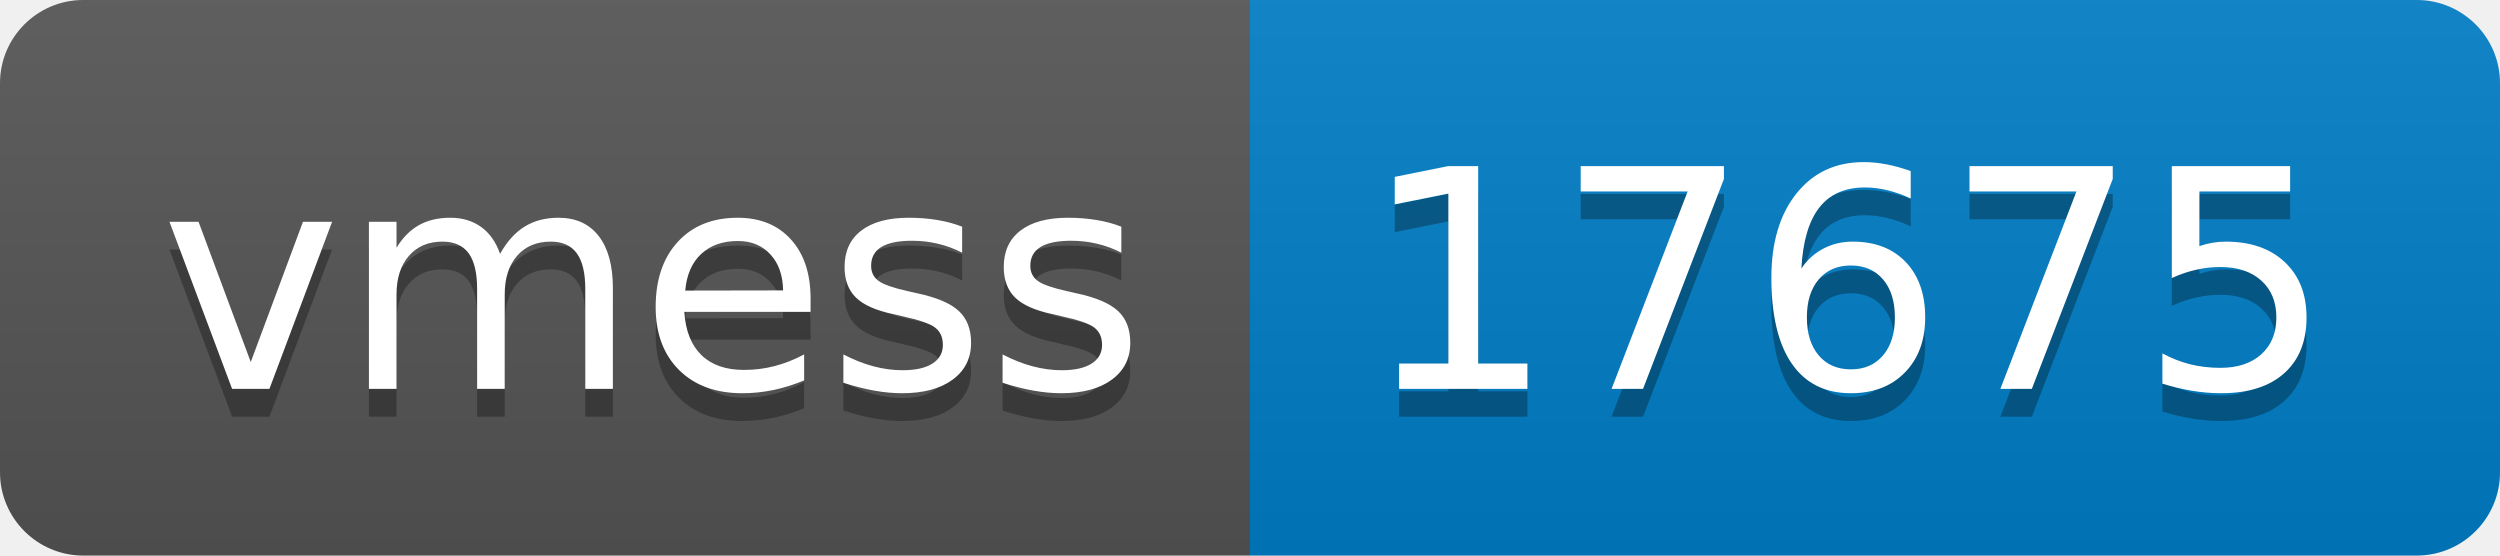
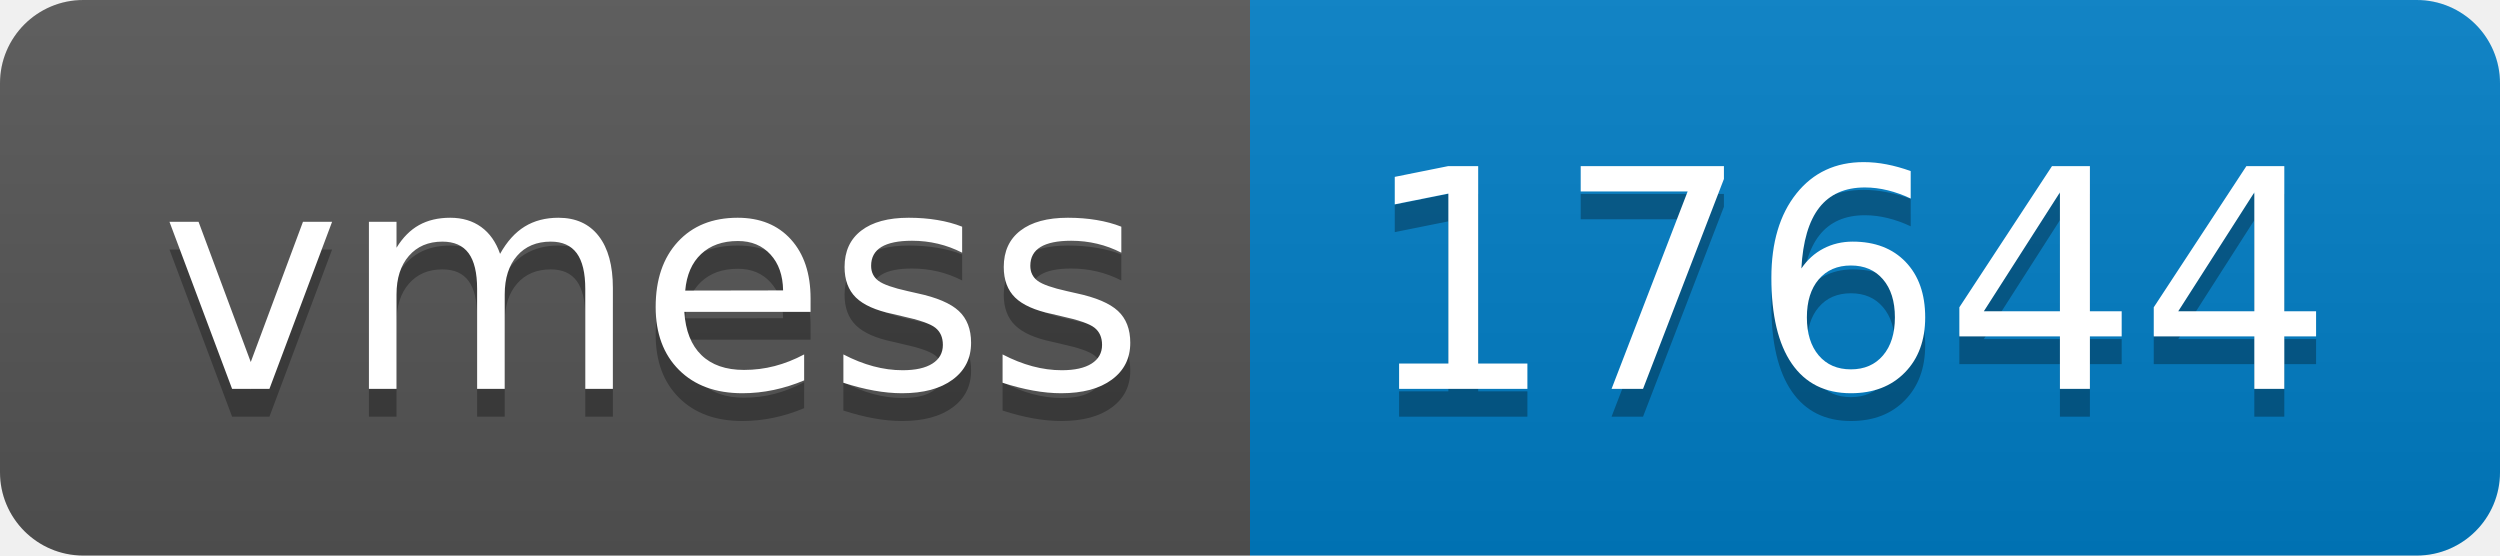
- <svg xmlns="http://www.w3.org/2000/svg" width="90" height="20" role="img" aria-label="vmess: 17675">
+ <svg xmlns="http://www.w3.org/2000/svg" width="90" height="20" role="img" aria-label="vmess: 17644">
  <linearGradient id="s" x2="0" y2="100%">
    <stop offset="0" stop-color="#bbb" stop-opacity=".1" />
    <stop offset="1" stop-opacity=".1" />
  </linearGradient>
  <clipPath id="r">
    <rect width="90" height="20" rx="3" fill="#fff" />
  </clipPath>
  <g clip-path="url(#r)">
    <rect width="45" height="20" fill="#555" />
    <rect x="45" width="45" height="20" fill="#007ec6" />
    <rect width="90" height="20" fill="url(#s)" />
  </g>
  <g fill="#fff" text-anchor="middle" font-family="Verdana,Geneva,DejaVu Sans,sans-serif" text-rendering="geometricPrecision" font-size="110">
    <text aria-hidden="true" x="235" y="150" fill="#010101" fill-opacity=".3" transform="scale(.1)" textLength="350">vmess</text>
    <text x="235" y="140" transform="scale(.1)" fill="#fff" textLength="350">vmess</text>
-     <text aria-hidden="true" x="665" y="150" fill="#010101" fill-opacity=".3" transform="scale(.1)" textLength="350">17675</text>
-     <text x="665" y="140" transform="scale(.1)" fill="#fff" textLength="350">17675</text>
+     <text aria-hidden="true" x="665" y="150" fill="#010101" fill-opacity=".3" transform="scale(.1)" textLength="350">17644</text>
+     <text x="665" y="140" transform="scale(.1)" fill="#fff" textLength="350">17644</text>
  </g>
</svg>
